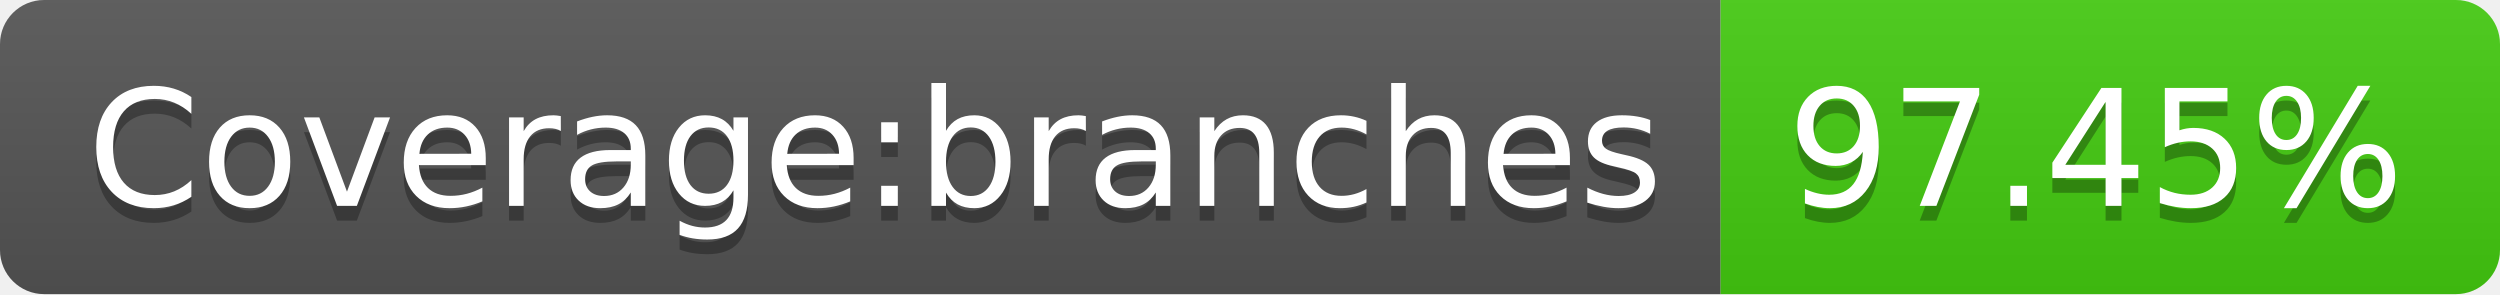
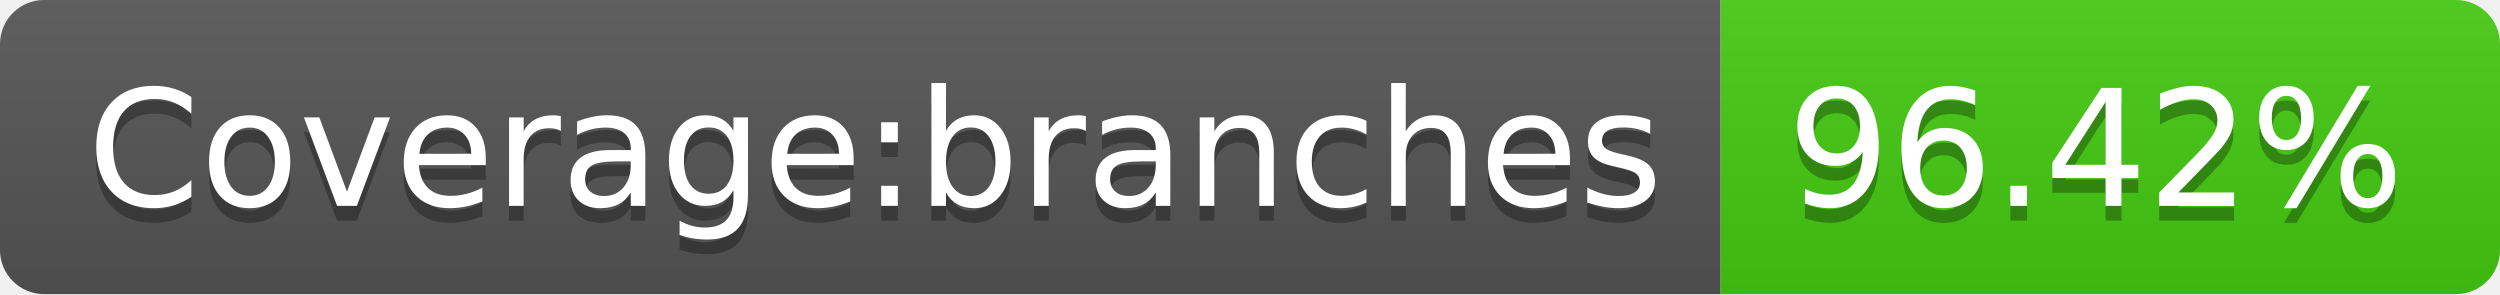
- <svg xmlns="http://www.w3.org/2000/svg" width="170" height="20" role="img" aria-label="Coverage:branches: 97.45%">
+ <svg xmlns="http://www.w3.org/2000/svg" width="170" height="20" role="img" aria-label="Coverage:branches: 96.42%">
  <linearGradient id="s" x2="0" y2="100%">
    <stop offset="0" stop-color="#bbb" stop-opacity=".1" />
    <stop offset="1" stop-opacity=".1" />
  </linearGradient>
  <clipPath id="r">
    <rect width="170" height="20" rx="3" fill="#fff" />
  </clipPath>
  <g clip-path="url(#r)">
    <rect width="117" height="20" fill="#555" />
    <rect x="117" width="53" height="20" fill="#4c1" />
    <rect width="170" height="20" fill="url(#s)" />
  </g>
  <g fill="#fff" text-anchor="middle" font-family="Verdana,Geneva,DejaVu Sans,sans-serif" text-rendering="geometricPrecision" font-size="110">
    <text aria-hidden="true" x="595" y="150" fill="#010101" fill-opacity=".3" transform="scale(.1)" textLength="1070">Coverage:branches</text>
    <text x="595" y="140" transform="scale(.1)" fill="#fff" textLength="1070">Coverage:branches</text>
-     <text aria-hidden="true" x="1425" y="150" fill="#010101" fill-opacity=".3" transform="scale(.1)" textLength="430">97.45%</text>
-     <text x="1425" y="140" transform="scale(.1)" fill="#fff" textLength="430">97.45%</text>
+     <text aria-hidden="true" x="1425" y="150" fill="#010101" fill-opacity=".3" transform="scale(.1)" textLength="430">96.42%</text>
+     <text x="1425" y="140" transform="scale(.1)" fill="#fff" textLength="430">96.42%</text>
  </g>
</svg>
